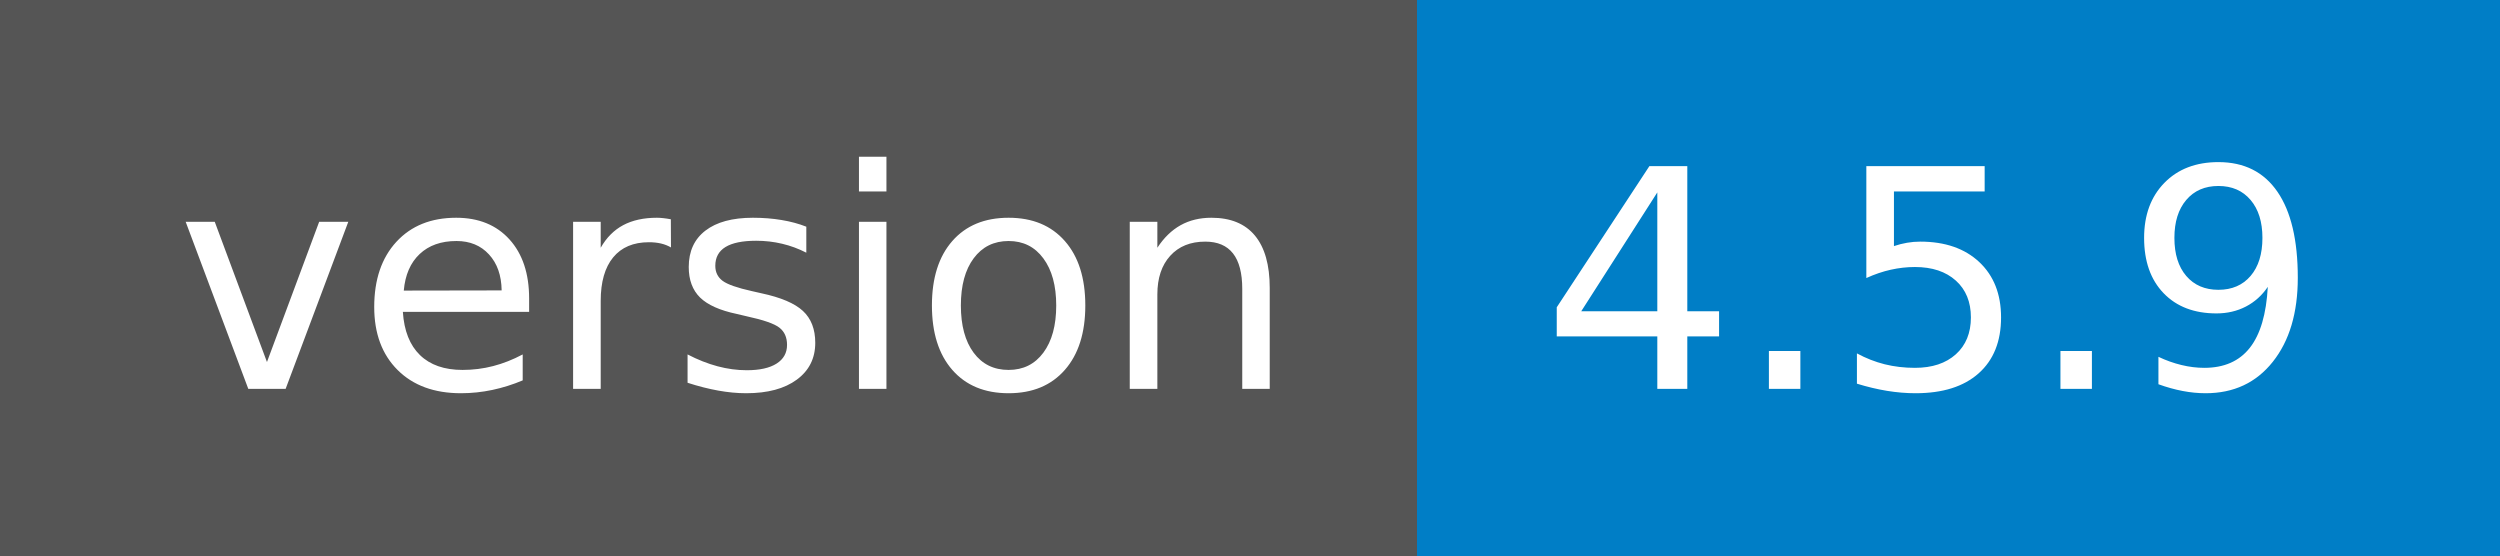
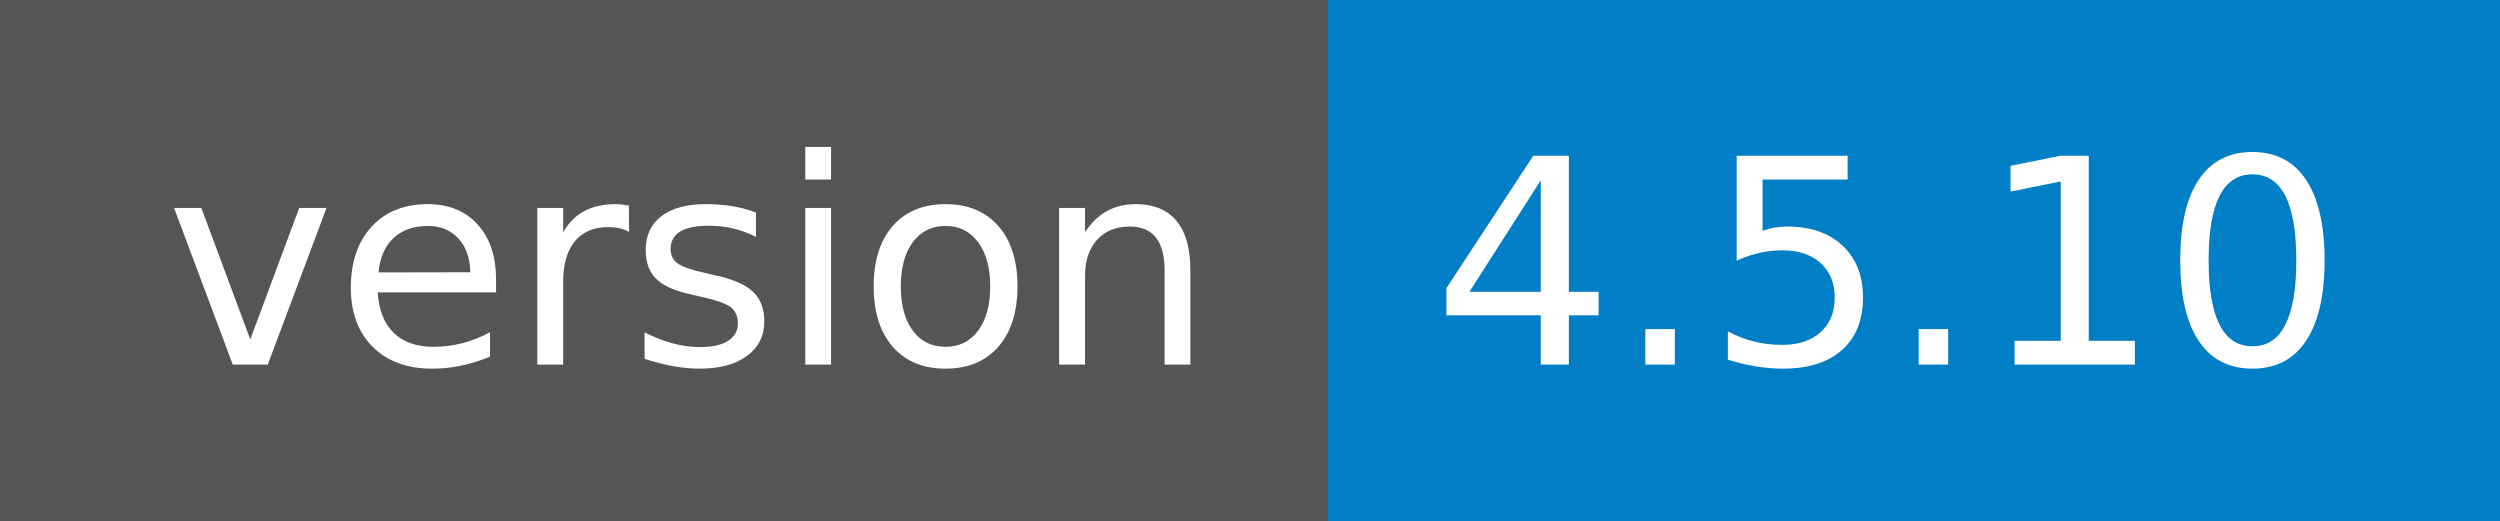
- <svg xmlns="http://www.w3.org/2000/svg" width="90" height="20" role="img" aria-label="version: 4.5.9">
+ <svg xmlns="http://www.w3.org/2000/svg" width="96" height="20" role="img" aria-label="version: 4.5.10">
  <g shape-rendering="crispEdges">
    <rect width="51" height="20" fill="#555" />
-     <rect x="51" width="39" height="20" fill="#007ec6" />
+     <rect x="51" width="45" height="20" fill="#007ec6" />
  </g>
  <g fill="#fff" text-anchor="middle" font-family="Verdana,Geneva,DejaVu Sans,sans-serif" text-rendering="geometricPrecision" font-size="110">
    <text x="265" y="140" transform="scale(.1)" fill="#fff" textLength="410">version</text>
-     <text x="695" y="140" transform="scale(.1)" fill="#fff" textLength="290">4.5.9</text>
+     <text x="725" y="140" transform="scale(.1)" fill="#fff" textLength="350">4.5.10</text>
  </g>
</svg>
